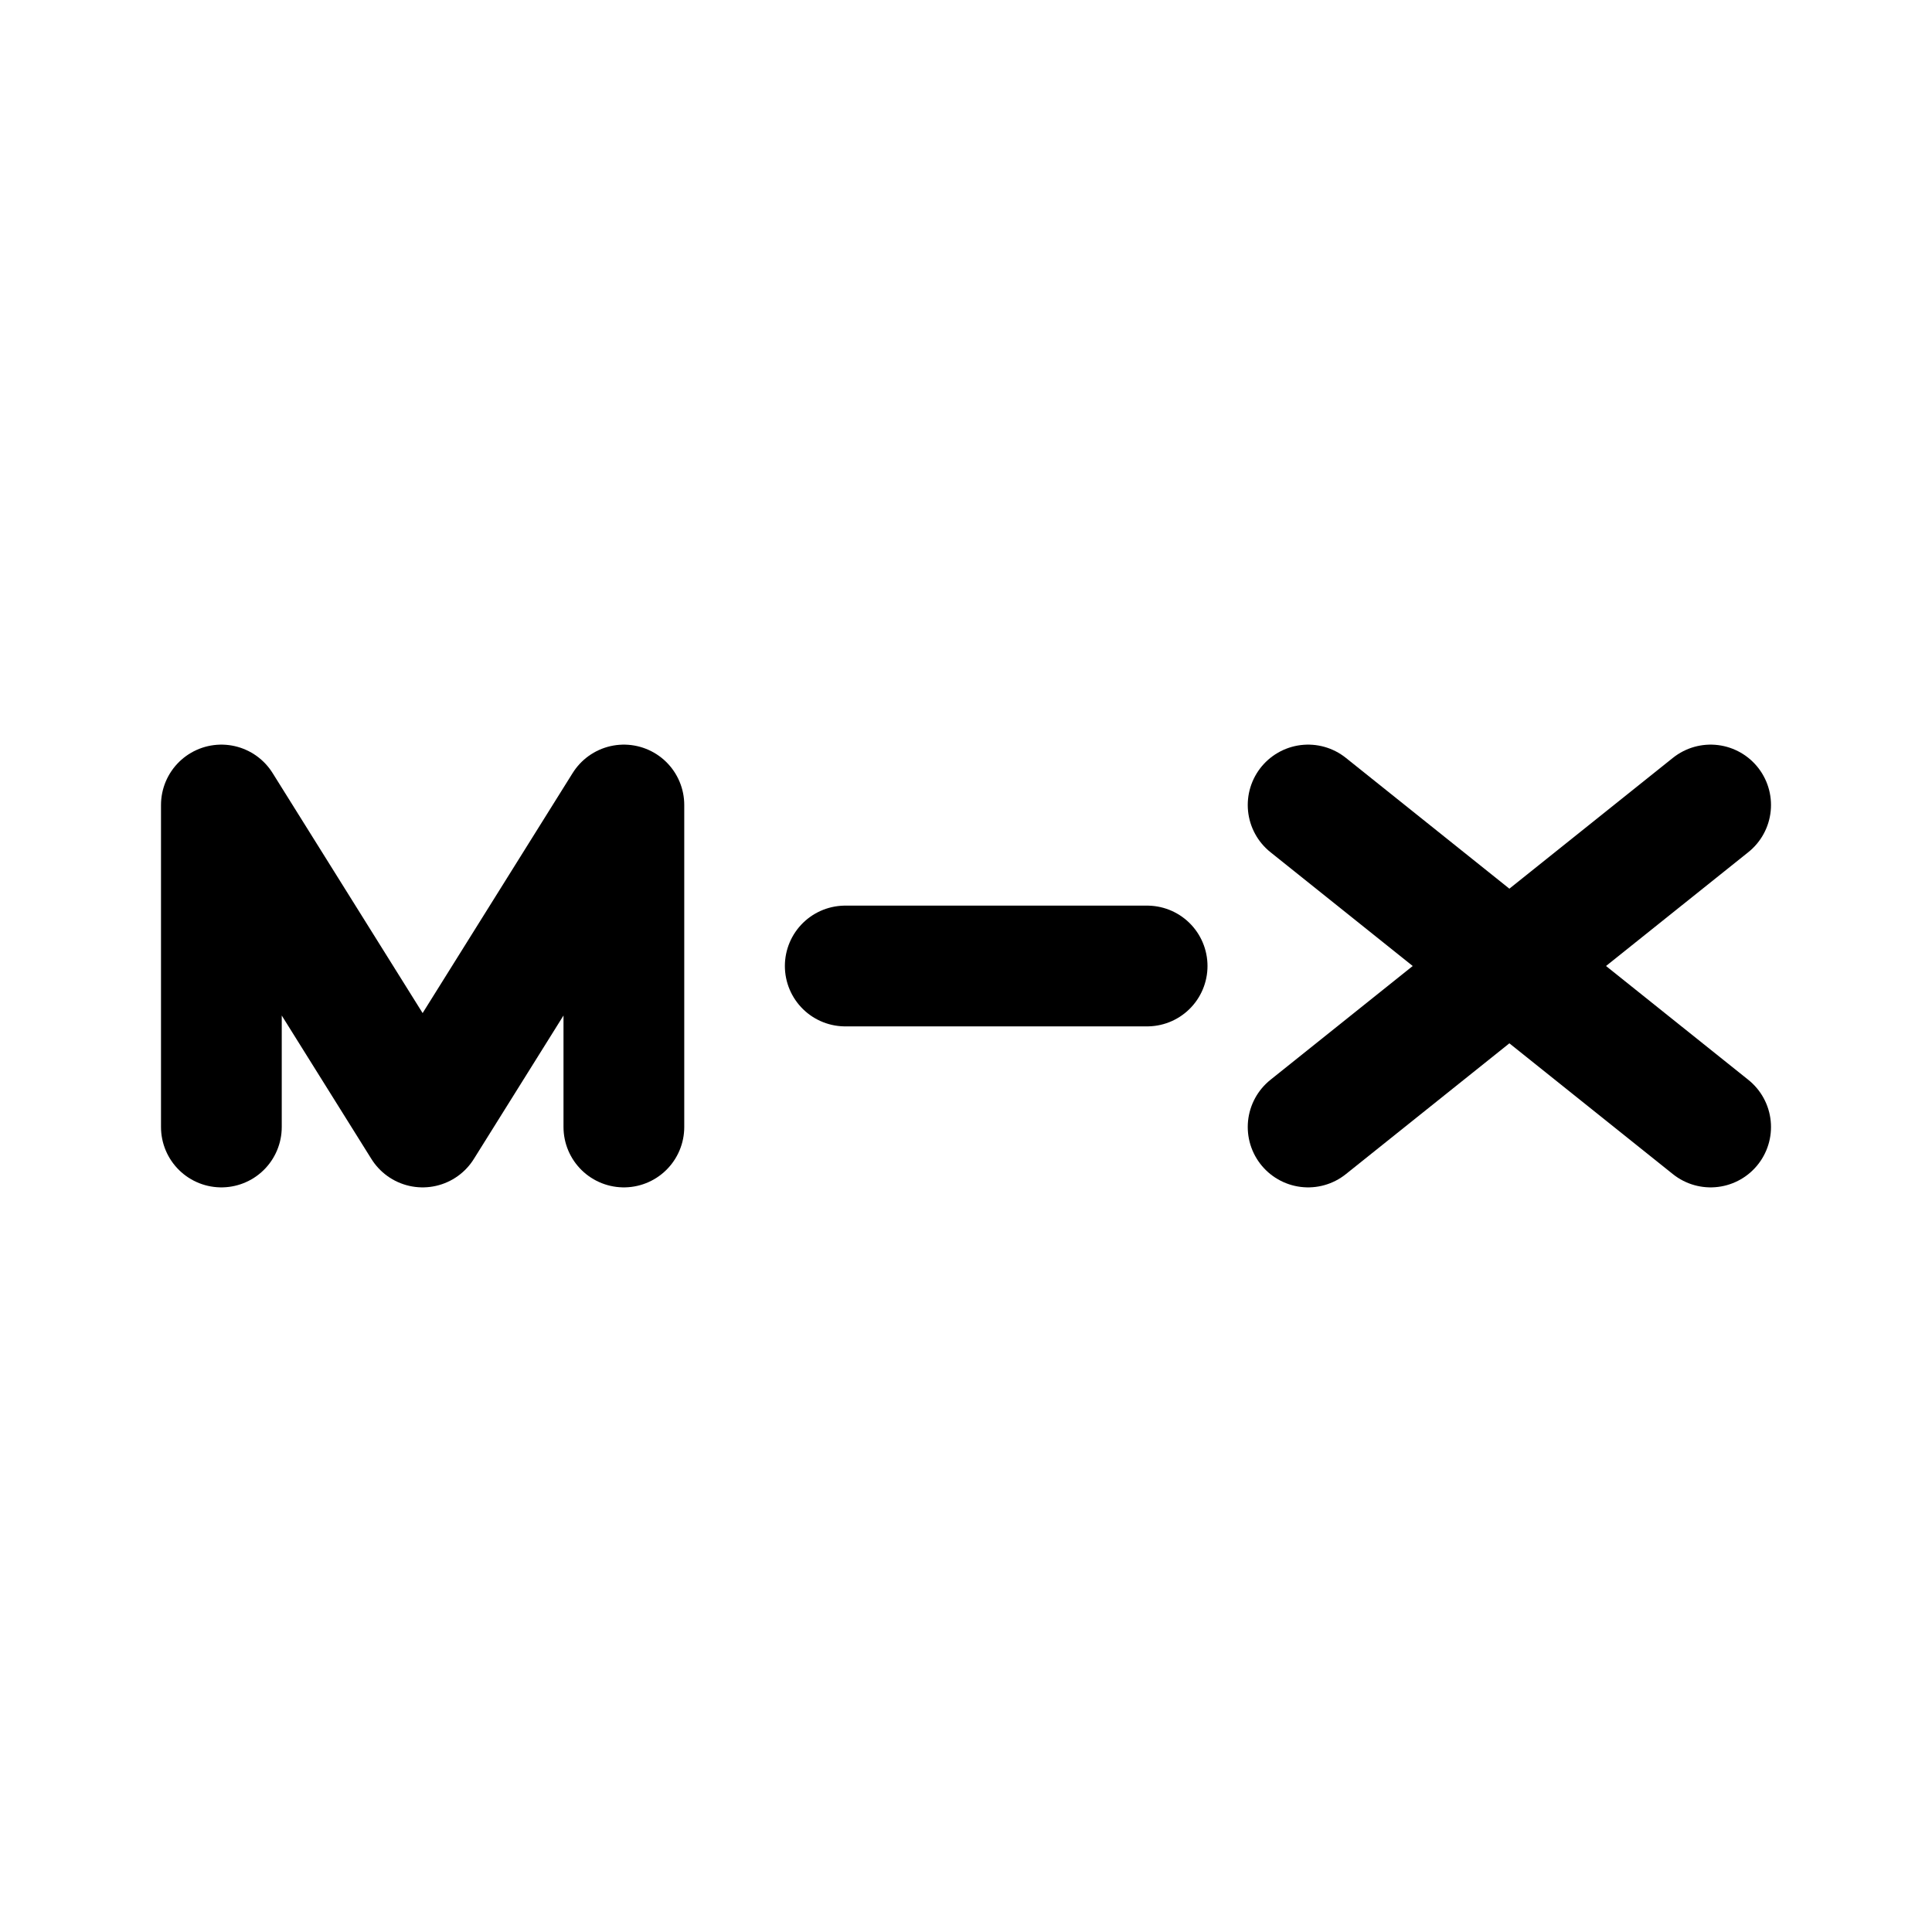
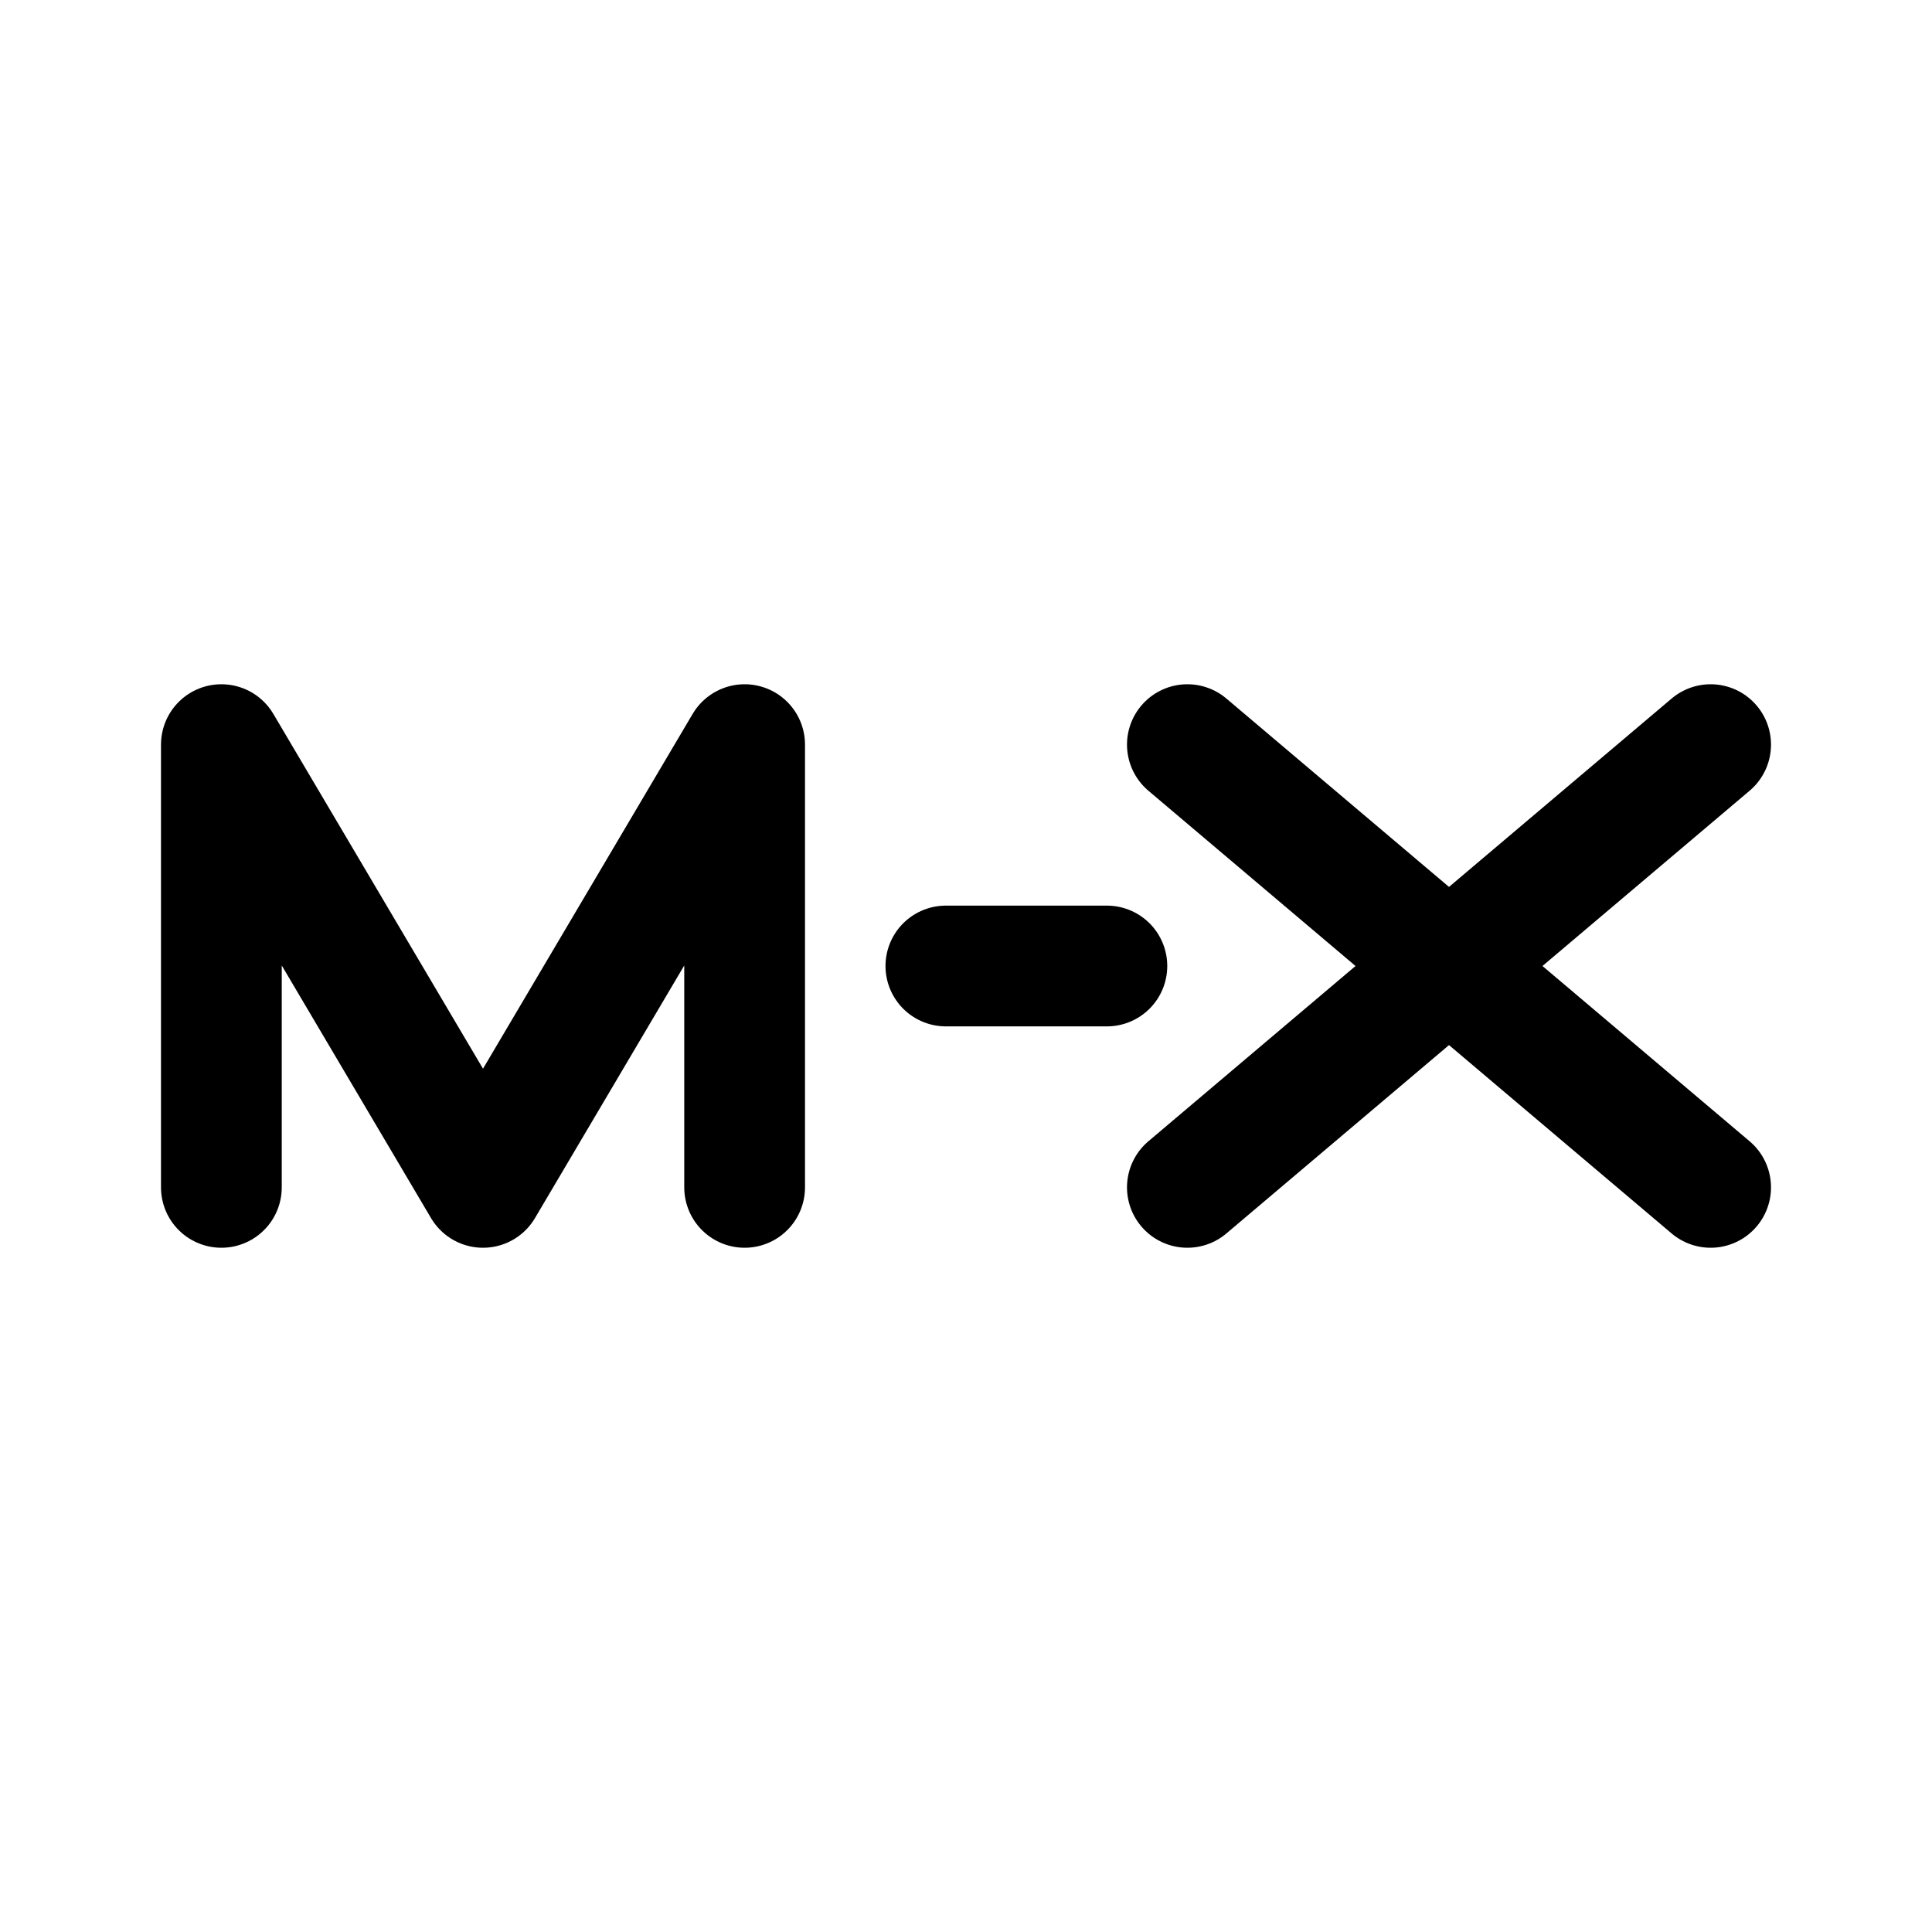
<svg xmlns="http://www.w3.org/2000/svg" width="192" height="192" fill="none">
-   <path stroke="#000" stroke-linecap="round" stroke-linejoin="round" stroke-width="12" d="M84 96h30M22 80l20 32 20-32m68 0 40 32m0-32-40 32M22 80v32m40-32v32" />
+   <path d="M94 96h16m8-22 52 44m0-44-52 44m-96 0V74l26 44 26-44v44" stroke="#000" stroke-width="12" stroke-linecap="round" stroke-linejoin="round" />
</svg>
